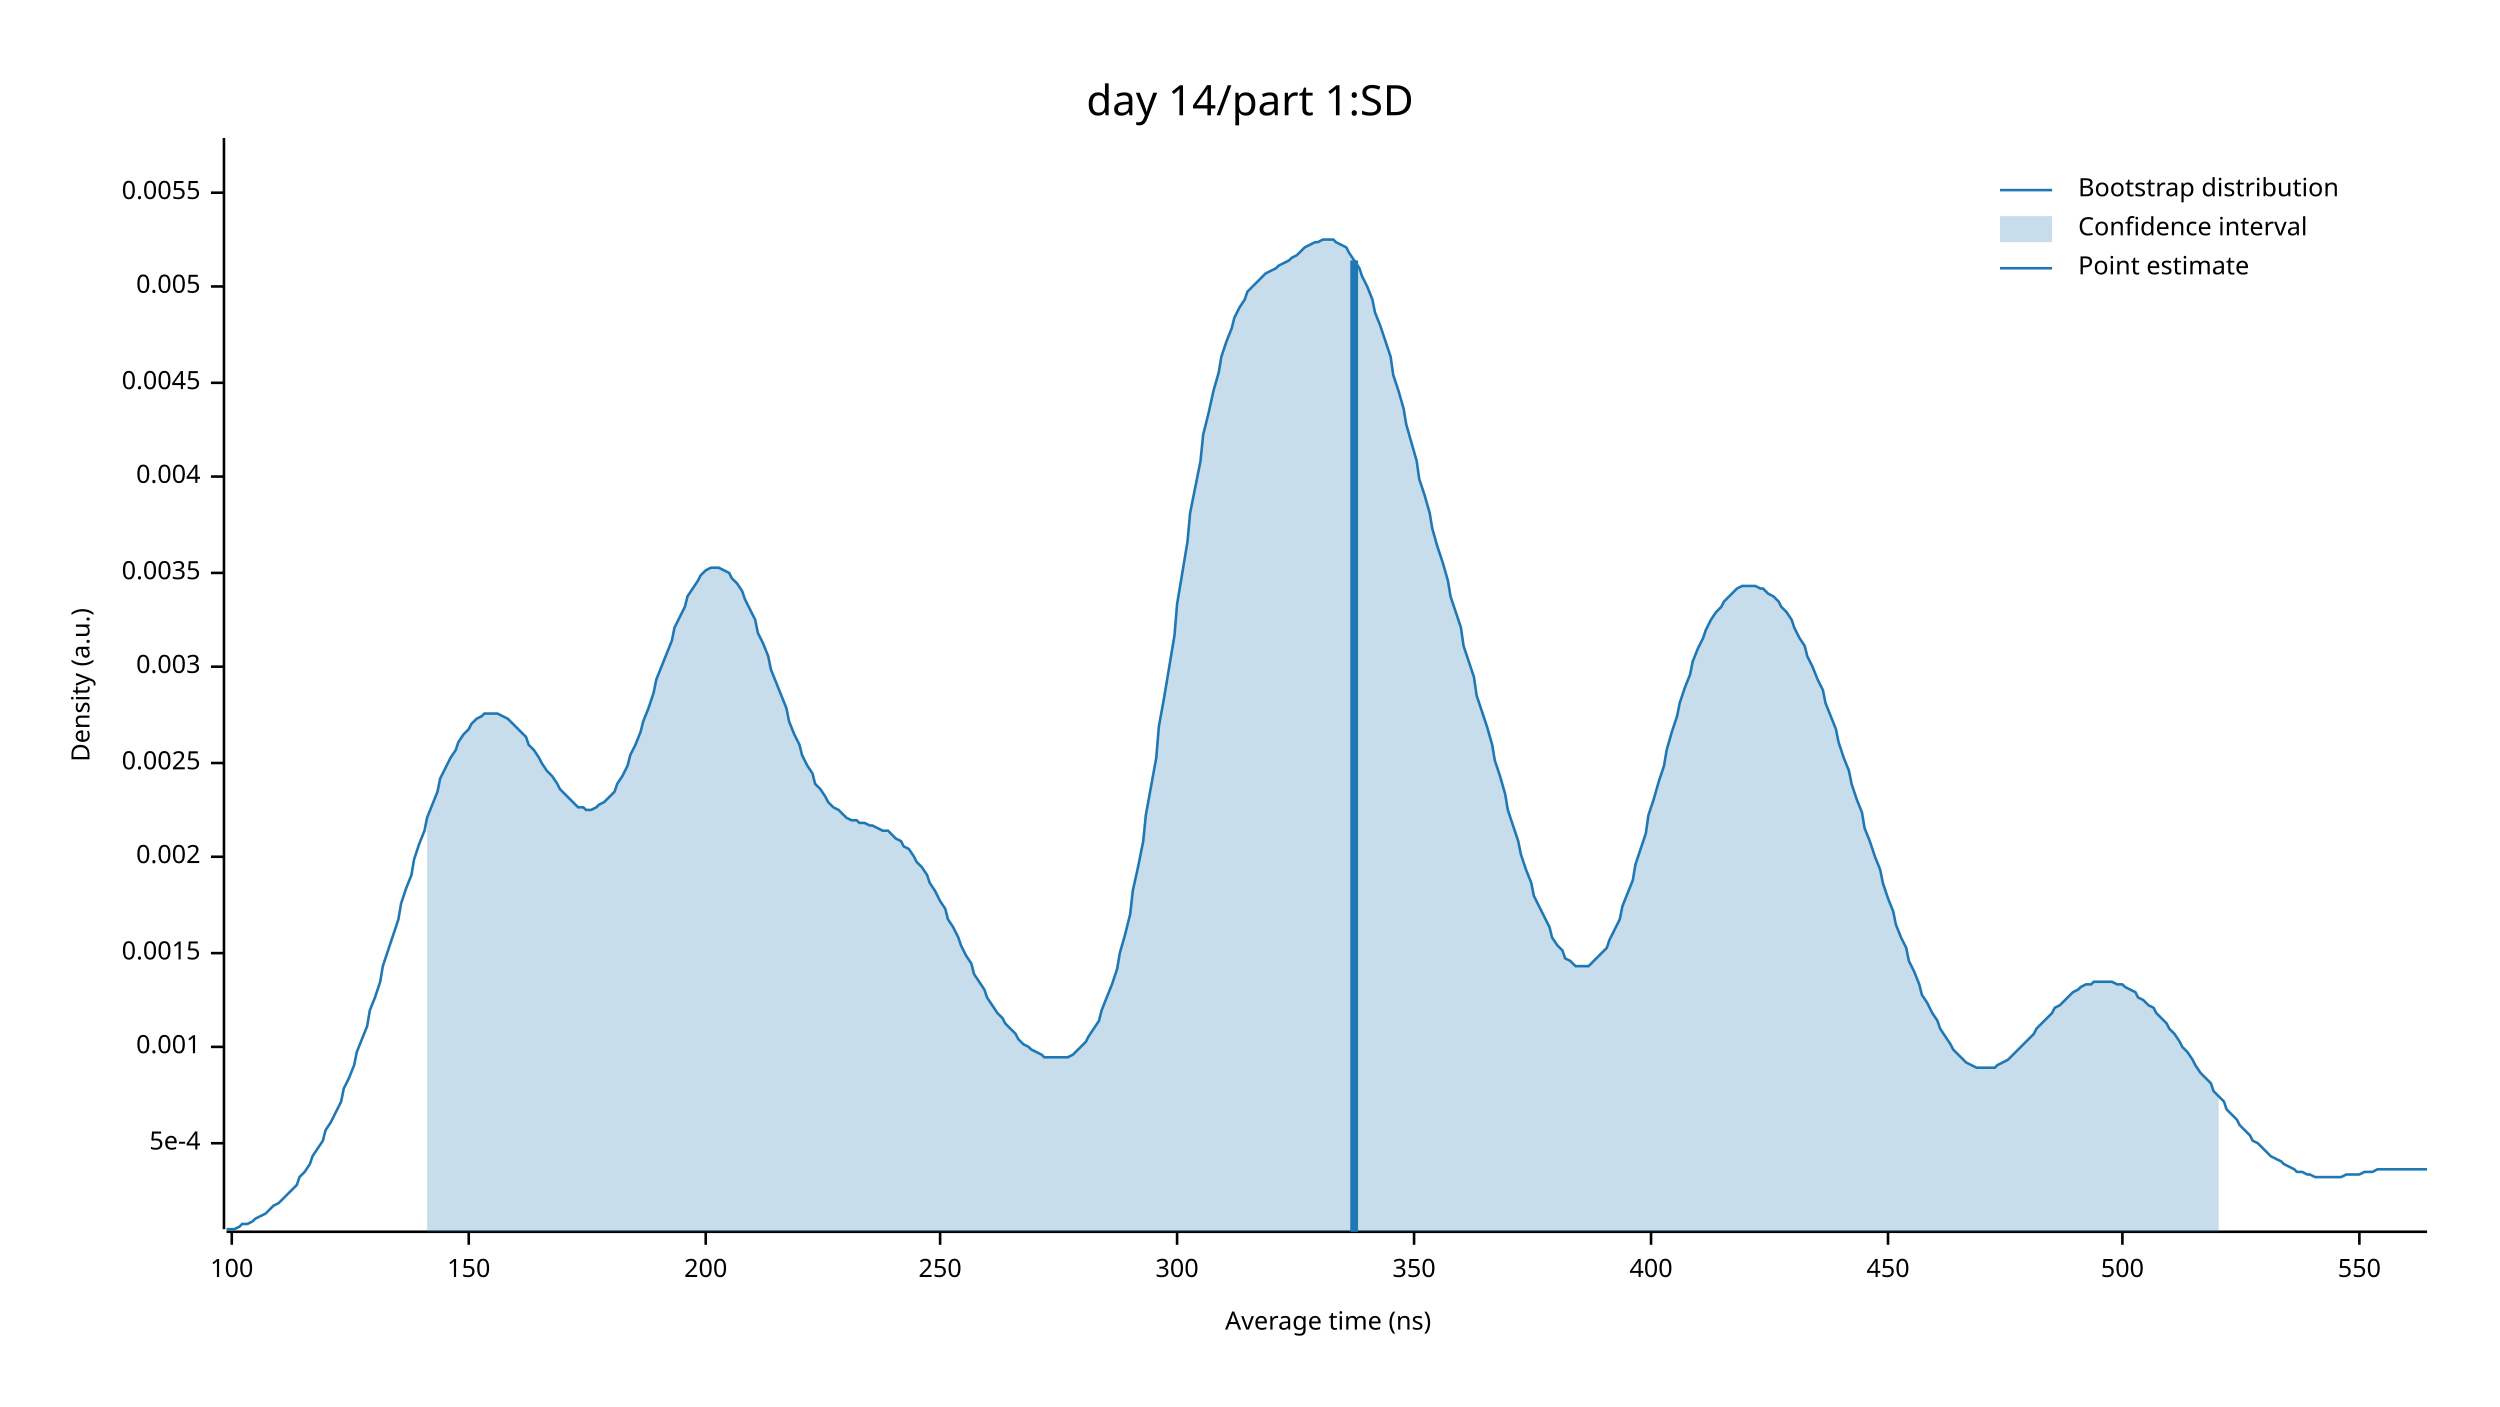
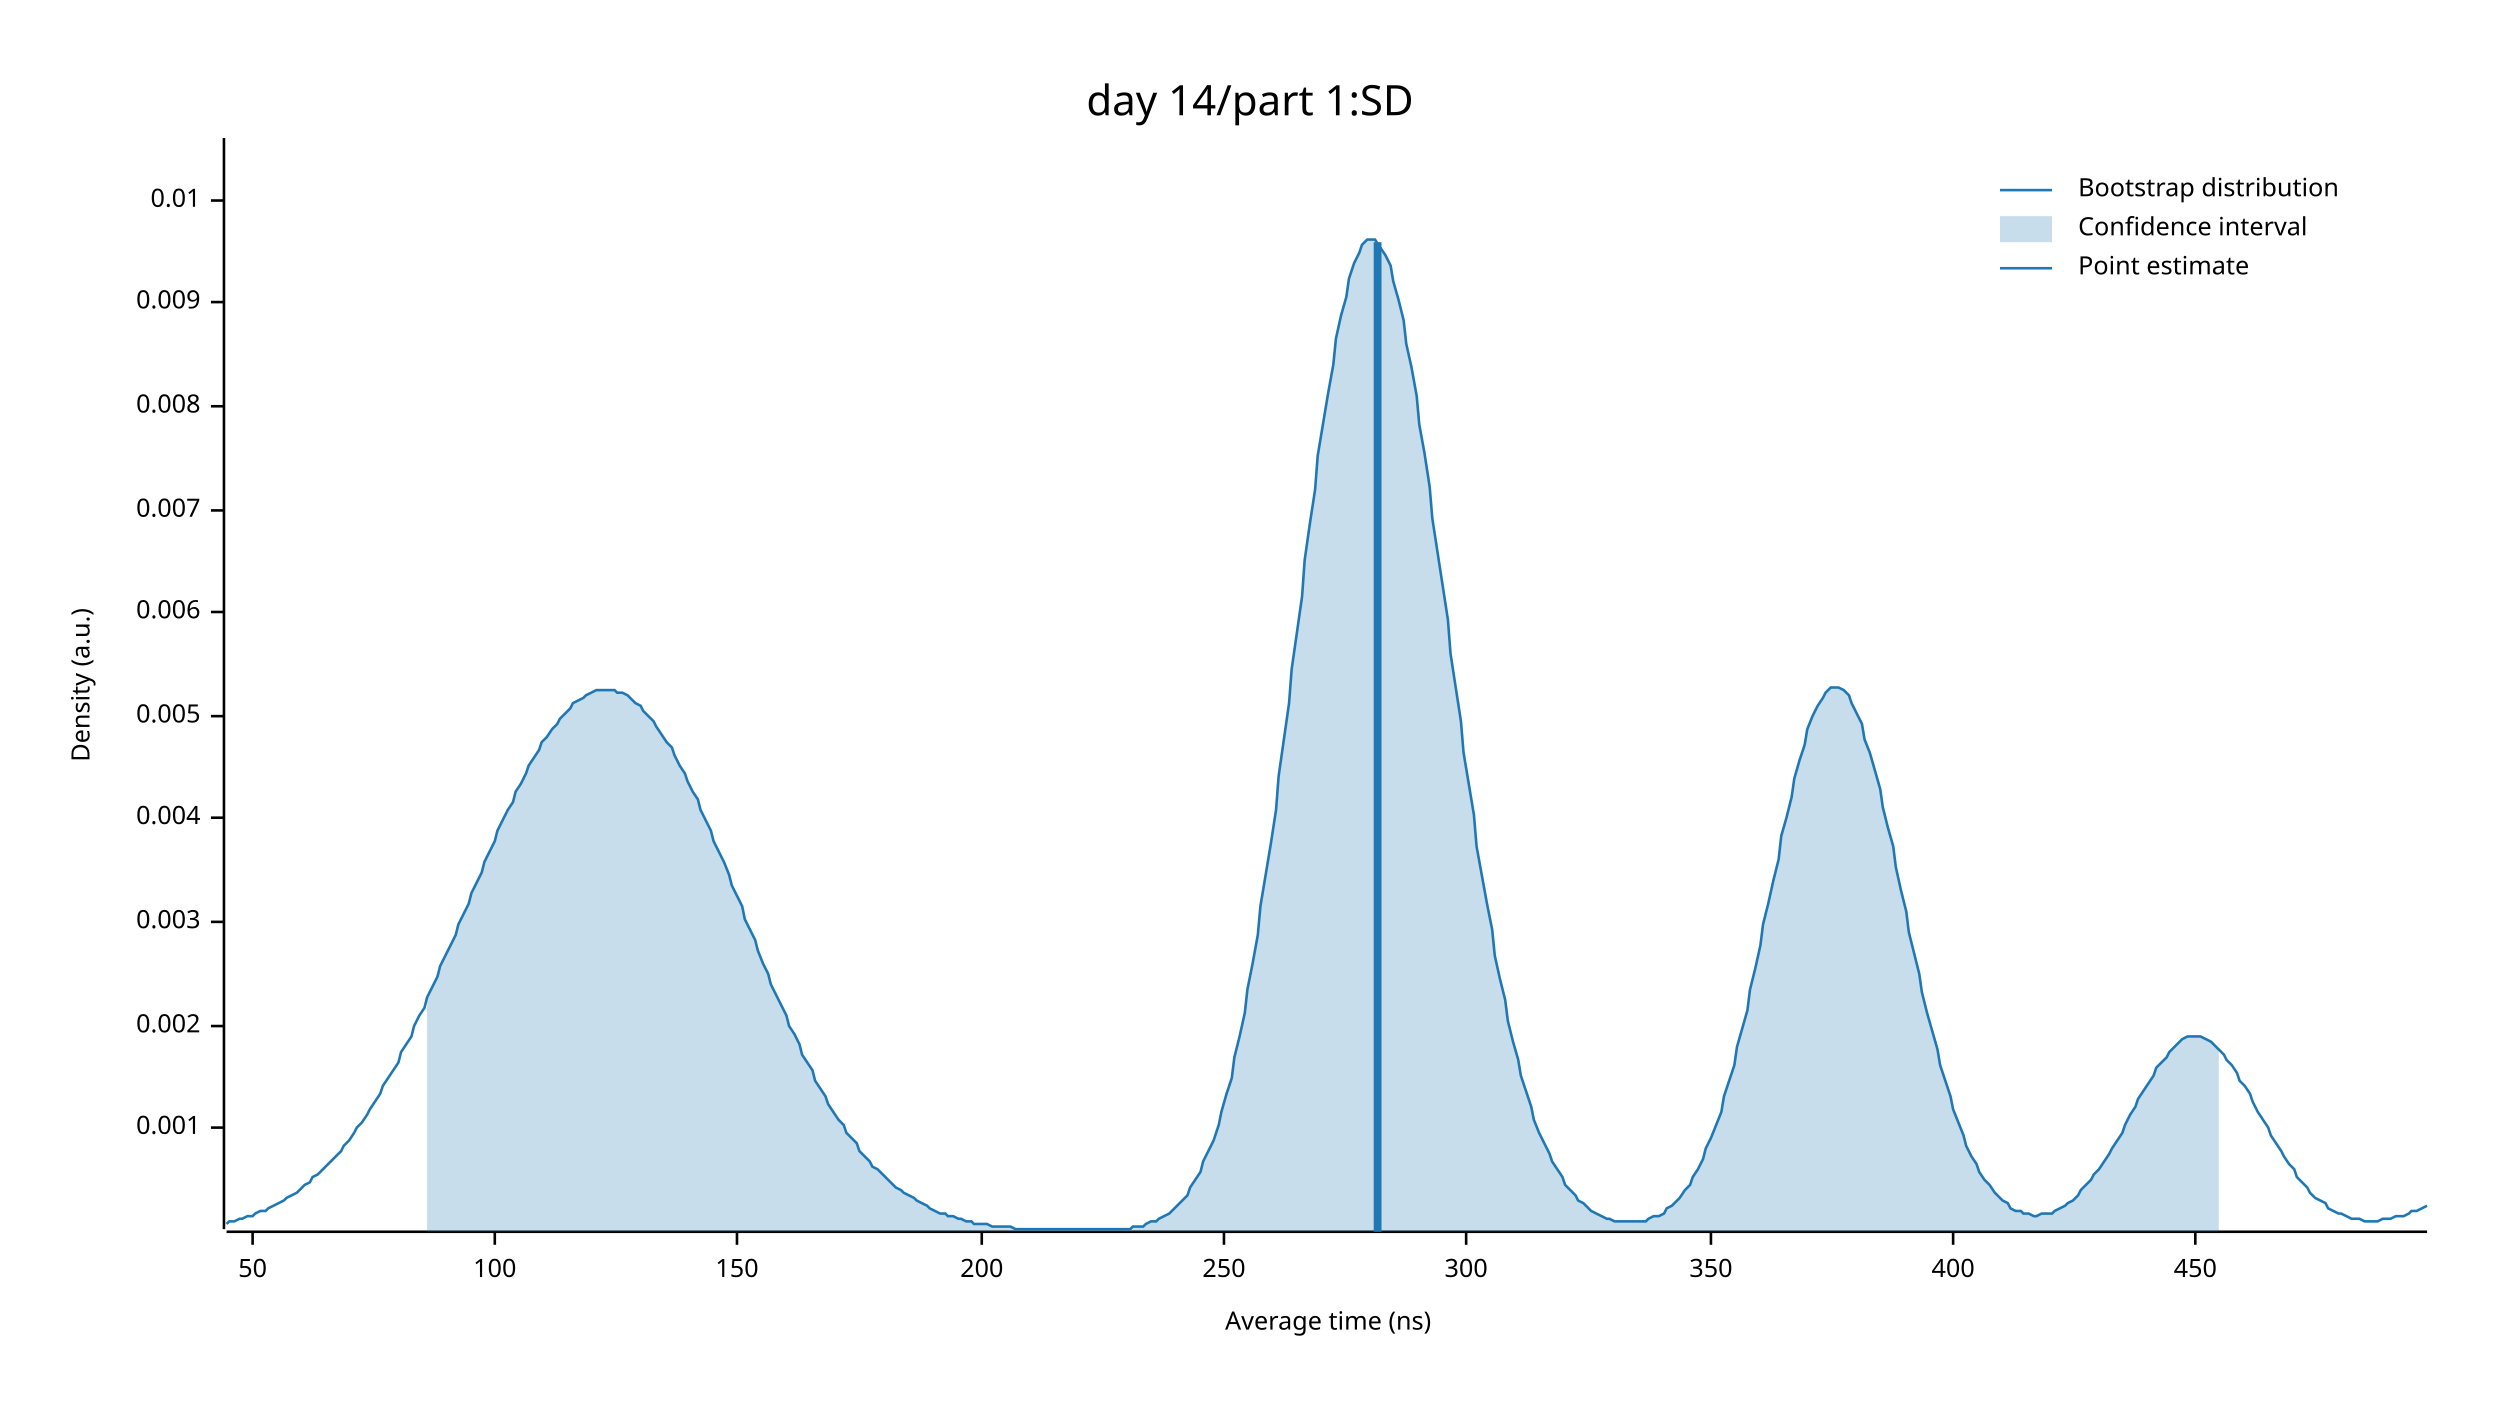
<svg xmlns="http://www.w3.org/2000/svg" width="960" height="540" viewBox="0 0 960 540">
  <text x="480" y="32" dy="0.76em" text-anchor="middle" font-family="sans-serif" font-size="16.129" opacity="1" fill="#000000">
day 14/part 1:SD
</text>
  <text x="27" y="263" dy="0.76em" text-anchor="middle" font-family="sans-serif" font-size="9.677" opacity="1" fill="#000000" transform="rotate(270, 27, 263)">
Density (a.u.)
</text>
  <text x="510" y="513" dy="-0.5ex" text-anchor="middle" font-family="sans-serif" font-size="9.677" opacity="1" fill="#000000">
Average time (ns)
</text>
  <polyline fill="none" opacity="1" stroke="#000000" stroke-width="1" points="86,53 86,472 " />
-   <text x="77" y="439" dy="0.5ex" text-anchor="end" font-family="sans-serif" font-size="9.677" opacity="1" fill="#000000">
- 5e-4
- </text>
-   <polyline fill="none" opacity="1" stroke="#000000" stroke-width="1" points="81,439 86,439 " />
-   <text x="77" y="402" dy="0.5ex" text-anchor="end" font-family="sans-serif" font-size="9.677" opacity="1" fill="#000000">
+   <text x="77" y="433" dy="0.5ex" text-anchor="end" font-family="sans-serif" font-size="9.677" opacity="1" fill="#000000">
0.001
</text>
-   <polyline fill="none" opacity="1" stroke="#000000" stroke-width="1" points="81,402 86,402 " />
-   <text x="77" y="366" dy="0.5ex" text-anchor="end" font-family="sans-serif" font-size="9.677" opacity="1" fill="#000000">
- 0.0015
- </text>
-   <polyline fill="none" opacity="1" stroke="#000000" stroke-width="1" points="81,366 86,366 " />
-   <text x="77" y="329" dy="0.5ex" text-anchor="end" font-family="sans-serif" font-size="9.677" opacity="1" fill="#000000">
+   <polyline fill="none" opacity="1" stroke="#000000" stroke-width="1" points="81,433 86,433 " />
+   <text x="77" y="394" dy="0.5ex" text-anchor="end" font-family="sans-serif" font-size="9.677" opacity="1" fill="#000000">
0.002
</text>
-   <polyline fill="none" opacity="1" stroke="#000000" stroke-width="1" points="81,329 86,329 " />
-   <text x="77" y="293" dy="0.5ex" text-anchor="end" font-family="sans-serif" font-size="9.677" opacity="1" fill="#000000">
- 0.0025
- </text>
-   <polyline fill="none" opacity="1" stroke="#000000" stroke-width="1" points="81,293 86,293 " />
-   <text x="77" y="256" dy="0.5ex" text-anchor="end" font-family="sans-serif" font-size="9.677" opacity="1" fill="#000000">
+   <polyline fill="none" opacity="1" stroke="#000000" stroke-width="1" points="81,394 86,394 " />
+   <text x="77" y="354" dy="0.5ex" text-anchor="end" font-family="sans-serif" font-size="9.677" opacity="1" fill="#000000">
0.003
</text>
-   <polyline fill="none" opacity="1" stroke="#000000" stroke-width="1" points="81,256 86,256 " />
-   <text x="77" y="220" dy="0.5ex" text-anchor="end" font-family="sans-serif" font-size="9.677" opacity="1" fill="#000000">
- 0.0035
- </text>
-   <polyline fill="none" opacity="1" stroke="#000000" stroke-width="1" points="81,220 86,220 " />
-   <text x="77" y="183" dy="0.5ex" text-anchor="end" font-family="sans-serif" font-size="9.677" opacity="1" fill="#000000">
+   <polyline fill="none" opacity="1" stroke="#000000" stroke-width="1" points="81,354 86,354 " />
+   <text x="77" y="314" dy="0.5ex" text-anchor="end" font-family="sans-serif" font-size="9.677" opacity="1" fill="#000000">
0.004
</text>
-   <polyline fill="none" opacity="1" stroke="#000000" stroke-width="1" points="81,183 86,183 " />
-   <text x="77" y="147" dy="0.5ex" text-anchor="end" font-family="sans-serif" font-size="9.677" opacity="1" fill="#000000">
- 0.0045
- </text>
-   <polyline fill="none" opacity="1" stroke="#000000" stroke-width="1" points="81,147 86,147 " />
-   <text x="77" y="110" dy="0.5ex" text-anchor="end" font-family="sans-serif" font-size="9.677" opacity="1" fill="#000000">
+   <polyline fill="none" opacity="1" stroke="#000000" stroke-width="1" points="81,314 86,314 " />
+   <text x="77" y="275" dy="0.5ex" text-anchor="end" font-family="sans-serif" font-size="9.677" opacity="1" fill="#000000">
0.005
</text>
-   <polyline fill="none" opacity="1" stroke="#000000" stroke-width="1" points="81,110 86,110 " />
-   <text x="77" y="74" dy="0.5ex" text-anchor="end" font-family="sans-serif" font-size="9.677" opacity="1" fill="#000000">
- 0.0055
+   <polyline fill="none" opacity="1" stroke="#000000" stroke-width="1" points="81,275 86,275 " />
+   <text x="77" y="235" dy="0.5ex" text-anchor="end" font-family="sans-serif" font-size="9.677" opacity="1" fill="#000000">
+ 0.006
</text>
-   <polyline fill="none" opacity="1" stroke="#000000" stroke-width="1" points="81,74 86,74 " />
+   <polyline fill="none" opacity="1" stroke="#000000" stroke-width="1" points="81,235 86,235 " />
+   <text x="77" y="196" dy="0.5ex" text-anchor="end" font-family="sans-serif" font-size="9.677" opacity="1" fill="#000000">
+ 0.007
+ </text>
+   <polyline fill="none" opacity="1" stroke="#000000" stroke-width="1" points="81,196 86,196 " />
+   <text x="77" y="156" dy="0.5ex" text-anchor="end" font-family="sans-serif" font-size="9.677" opacity="1" fill="#000000">
+ 0.008
+ </text>
+   <polyline fill="none" opacity="1" stroke="#000000" stroke-width="1" points="81,156 86,156 " />
+   <text x="77" y="116" dy="0.5ex" text-anchor="end" font-family="sans-serif" font-size="9.677" opacity="1" fill="#000000">
+ 0.009
+ </text>
+   <polyline fill="none" opacity="1" stroke="#000000" stroke-width="1" points="81,116 86,116 " />
+   <text x="77" y="77" dy="0.5ex" text-anchor="end" font-family="sans-serif" font-size="9.677" opacity="1" fill="#000000">
+ 0.01
+ </text>
+   <polyline fill="none" opacity="1" stroke="#000000" stroke-width="1" points="81,77 86,77 " />
  <polyline fill="none" opacity="1" stroke="#000000" stroke-width="1" points="87,473 932,473 " />
-   <text x="89" y="483" dy="0.76em" text-anchor="middle" font-family="sans-serif" font-size="9.677" opacity="1" fill="#000000">
+   <text x="97" y="483" dy="0.76em" text-anchor="middle" font-family="sans-serif" font-size="9.677" opacity="1" fill="#000000">
+ 50
+ </text>
+   <polyline fill="none" opacity="1" stroke="#000000" stroke-width="1" points="97,473 97,478 " />
+   <text x="190" y="483" dy="0.76em" text-anchor="middle" font-family="sans-serif" font-size="9.677" opacity="1" fill="#000000">
100
</text>
-   <polyline fill="none" opacity="1" stroke="#000000" stroke-width="1" points="89,473 89,478 " />
-   <text x="180" y="483" dy="0.76em" text-anchor="middle" font-family="sans-serif" font-size="9.677" opacity="1" fill="#000000">
+   <polyline fill="none" opacity="1" stroke="#000000" stroke-width="1" points="190,473 190,478 " />
+   <text x="283" y="483" dy="0.76em" text-anchor="middle" font-family="sans-serif" font-size="9.677" opacity="1" fill="#000000">
150
</text>
-   <polyline fill="none" opacity="1" stroke="#000000" stroke-width="1" points="180,473 180,478 " />
-   <text x="271" y="483" dy="0.76em" text-anchor="middle" font-family="sans-serif" font-size="9.677" opacity="1" fill="#000000">
+   <polyline fill="none" opacity="1" stroke="#000000" stroke-width="1" points="283,473 283,478 " />
+   <text x="377" y="483" dy="0.76em" text-anchor="middle" font-family="sans-serif" font-size="9.677" opacity="1" fill="#000000">
200
</text>
-   <polyline fill="none" opacity="1" stroke="#000000" stroke-width="1" points="271,473 271,478 " />
-   <text x="361" y="483" dy="0.76em" text-anchor="middle" font-family="sans-serif" font-size="9.677" opacity="1" fill="#000000">
+   <polyline fill="none" opacity="1" stroke="#000000" stroke-width="1" points="377,473 377,478 " />
+   <text x="470" y="483" dy="0.76em" text-anchor="middle" font-family="sans-serif" font-size="9.677" opacity="1" fill="#000000">
250
</text>
-   <polyline fill="none" opacity="1" stroke="#000000" stroke-width="1" points="361,473 361,478 " />
-   <text x="452" y="483" dy="0.76em" text-anchor="middle" font-family="sans-serif" font-size="9.677" opacity="1" fill="#000000">
+   <polyline fill="none" opacity="1" stroke="#000000" stroke-width="1" points="470,473 470,478 " />
+   <text x="563" y="483" dy="0.76em" text-anchor="middle" font-family="sans-serif" font-size="9.677" opacity="1" fill="#000000">
300
</text>
-   <polyline fill="none" opacity="1" stroke="#000000" stroke-width="1" points="452,473 452,478 " />
-   <text x="543" y="483" dy="0.76em" text-anchor="middle" font-family="sans-serif" font-size="9.677" opacity="1" fill="#000000">
+   <polyline fill="none" opacity="1" stroke="#000000" stroke-width="1" points="563,473 563,478 " />
+   <text x="657" y="483" dy="0.76em" text-anchor="middle" font-family="sans-serif" font-size="9.677" opacity="1" fill="#000000">
350
</text>
-   <polyline fill="none" opacity="1" stroke="#000000" stroke-width="1" points="543,473 543,478 " />
-   <text x="634" y="483" dy="0.76em" text-anchor="middle" font-family="sans-serif" font-size="9.677" opacity="1" fill="#000000">
+   <polyline fill="none" opacity="1" stroke="#000000" stroke-width="1" points="657,473 657,478 " />
+   <text x="750" y="483" dy="0.76em" text-anchor="middle" font-family="sans-serif" font-size="9.677" opacity="1" fill="#000000">
400
</text>
-   <polyline fill="none" opacity="1" stroke="#000000" stroke-width="1" points="634,473 634,478 " />
-   <text x="725" y="483" dy="0.76em" text-anchor="middle" font-family="sans-serif" font-size="9.677" opacity="1" fill="#000000">
+   <polyline fill="none" opacity="1" stroke="#000000" stroke-width="1" points="750,473 750,478 " />
+   <text x="843" y="483" dy="0.76em" text-anchor="middle" font-family="sans-serif" font-size="9.677" opacity="1" fill="#000000">
450
</text>
-   <polyline fill="none" opacity="1" stroke="#000000" stroke-width="1" points="725,473 725,478 " />
-   <text x="815" y="483" dy="0.76em" text-anchor="middle" font-family="sans-serif" font-size="9.677" opacity="1" fill="#000000">
- 500
- </text>
-   <polyline fill="none" opacity="1" stroke="#000000" stroke-width="1" points="815,473 815,478 " />
-   <text x="906" y="483" dy="0.76em" text-anchor="middle" font-family="sans-serif" font-size="9.677" opacity="1" fill="#000000">
- 550
- </text>
-   <polyline fill="none" opacity="1" stroke="#000000" stroke-width="1" points="906,473 906,478 " />
-   <polyline fill="none" opacity="1" stroke="#1F78B4" stroke-width="1" points="87,472 88,472 90,472 92,471 93,470 95,470 97,469 98,468 100,467 102,466 103,465 105,463 107,462 109,460 110,459 112,457 114,455 115,452 117,450 119,447 120,444 122,441 124,438 125,434 127,431 129,427 131,423 132,418 134,414 136,409 137,404 139,399 141,394 142,388 144,383 146,377 147,371 149,365 151,359 153,353 154,347 156,341 158,336 159,330 161,324 163,319 164,314 166,309 168,304 169,299 171,295 173,291 175,288 176,285 178,282 180,280 181,278 183,276 185,275 186,274 188,274 190,274 191,274 193,275 195,276 197,278 198,279 200,281 202,283 203,286 205,288 207,291 208,293 210,296 212,298 214,301 215,303 217,305 219,307 220,308 222,310 224,310 225,311 227,311 229,310 230,309 232,308 234,306 236,304 237,301 239,298 241,294 242,290 244,286 246,281 247,277 249,272 251,266 252,261 254,256 256,251 258,246 259,241 261,237 263,233 264,229 266,226 268,223 269,221 271,219 273,218 274,218 276,218 278,219 280,220 281,222 283,224 285,227 286,230 288,234 290,238 291,243 293,247 295,252 296,257 298,262 300,267 302,272 303,277 305,282 307,286 308,290 310,294 312,297 313,301 315,303 317,306 318,308 320,310 322,311 324,313 325,314 327,315 329,315 330,316 332,316 334,317 335,317 337,318 339,319 341,319 342,320 344,322 346,323 347,325 349,326 351,329 352,331 354,333 356,336 357,339 359,342 361,346 363,349 364,353 366,356 368,360 369,363 371,367 373,370 374,374 376,377 378,380 379,383 381,386 383,389 385,391 386,393 388,395 390,397 391,399 393,401 395,402 396,403 398,404 400,405 401,406 403,406 405,406 407,406 408,406 410,406 412,405 413,404 415,402 417,400 418,398 420,395 422,392 423,388 425,383 427,378 429,372 430,366 432,359 434,351 435,342 437,333 439,323 440,313 442,302 444,291 445,279 447,268 449,256 451,244 452,232 454,220 456,208 457,197 459,187 461,177 462,167 464,159 466,150 468,143 469,137 471,131 473,126 474,122 476,118 478,115 479,112 481,110 483,108 484,107 486,105 488,104 490,103 491,102 493,101 495,100 496,99 498,98 500,96 501,95 503,94 505,93 506,93 508,92 510,92 512,92 513,93 515,94 517,95 518,97 520,100 522,103 523,106 525,110 527,115 528,120 530,125 532,131 534,137 535,144 537,150 539,157 540,163 542,170 544,177 545,184 547,190 549,197 550,203 552,210 554,216 556,223 557,229 559,235 561,241 562,248 564,254 566,260 567,267 569,273 571,279 573,286 574,292 576,298 578,305 579,311 581,317 583,323 584,328 586,334 588,339 589,344 591,348 593,352 595,356 596,360 598,363 600,365 601,368 603,369 605,371 606,371 608,371 610,371 611,370 613,368 615,366 617,364 618,361 620,357 622,353 623,348 625,343 627,338 628,332 630,326 632,320 633,313 635,307 637,300 639,294 640,288 642,281 644,275 645,270 647,264 649,259 650,254 652,249 654,245 655,242 657,238 659,235 661,233 662,231 664,229 666,227 667,226 669,225 671,225 672,225 674,225 676,226 677,226 679,228 681,229 683,231 684,233 686,235 688,238 689,241 691,245 693,248 694,252 696,256 698,261 700,265 701,270 703,275 705,280 706,285 708,291 710,296 711,301 713,307 715,312 716,318 718,323 720,329 722,334 723,339 725,345 727,350 728,355 730,360 732,364 733,369 735,373 737,378 738,382 740,385 742,389 744,392 745,395 747,398 749,401 750,403 752,405 754,407 755,408 757,409 759,410 760,410 762,410 764,410 766,410 767,409 769,408 771,407 772,406 774,404 776,402 777,401 779,399 781,397 782,395 784,393 786,391 788,389 789,387 791,386 793,384 794,383 796,381 798,380 799,379 801,378 803,378 804,377 806,377 808,377 810,377 811,377 813,378 815,378 816,379 818,380 820,381 821,383 823,384 825,386 827,387 828,389 830,391 832,393 833,395 835,397 837,400 838,402 840,404 842,407 843,409 845,412 847,414 849,416 850,419 852,421 854,423 855,426 857,428 859,430 860,432 862,434 864,436 865,438 867,439 869,441 871,443 872,444 874,445 876,446 877,447 879,448 881,449 882,450 884,450 886,451 887,451 889,452 891,452 893,452 894,452 896,452 898,452 899,452 901,451 903,451 904,451 906,451 908,450 909,450 911,450 913,449 915,449 916,449 918,449 920,449 921,449 923,449 925,449 926,449 928,449 930,449 932,449 " />
-   <polygon opacity="0.25" fill="#1F78B4" points="164,314 166,309 168,304 169,299 171,295 173,291 175,288 176,285 178,282 180,280 181,278 183,276 185,275 186,274 188,274 190,274 191,274 193,275 195,276 197,278 198,279 200,281 202,283 203,286 205,288 207,291 208,293 210,296 212,298 214,301 215,303 217,305 219,307 220,308 222,310 224,310 225,311 227,311 229,310 230,309 232,308 234,306 236,304 237,301 239,298 241,294 242,290 244,286 246,281 247,277 249,272 251,266 252,261 254,256 256,251 258,246 259,241 261,237 263,233 264,229 266,226 268,223 269,221 271,219 273,218 274,218 276,218 278,219 280,220 281,222 283,224 285,227 286,230 288,234 290,238 291,243 293,247 295,252 296,257 298,262 300,267 302,272 303,277 305,282 307,286 308,290 310,294 312,297 313,301 315,303 317,306 318,308 320,310 322,311 324,313 325,314 327,315 329,315 330,316 332,316 334,317 335,317 337,318 339,319 341,319 342,320 344,322 346,323 347,325 349,326 351,329 352,331 354,333 356,336 357,339 359,342 361,346 363,349 364,353 366,356 368,360 369,363 371,367 373,370 374,374 376,377 378,380 379,383 381,386 383,389 385,391 386,393 388,395 390,397 391,399 393,401 395,402 396,403 398,404 400,405 401,406 403,406 405,406 407,406 408,406 410,406 412,405 413,404 415,402 417,400 418,398 420,395 422,392 423,388 425,383 427,378 429,372 430,366 432,359 434,351 435,342 437,333 439,323 440,313 442,302 444,291 445,279 447,268 449,256 451,244 452,232 454,220 456,208 457,197 459,187 461,177 462,167 464,159 466,150 468,143 469,137 471,131 473,126 474,122 476,118 478,115 479,112 481,110 483,108 484,107 486,105 488,104 490,103 491,102 493,101 495,100 496,99 498,98 500,96 501,95 503,94 505,93 506,93 508,92 510,92 512,92 513,93 515,94 517,95 518,97 520,100 522,103 523,106 525,110 527,115 528,120 530,125 532,131 534,137 535,144 537,150 539,157 540,163 542,170 544,177 545,184 547,190 549,197 550,203 552,210 554,216 556,223 557,229 559,235 561,241 562,248 564,254 566,260 567,267 569,273 571,279 573,286 574,292 576,298 578,305 579,311 581,317 583,323 584,328 586,334 588,339 589,344 591,348 593,352 595,356 596,360 598,363 600,365 601,368 603,369 605,371 606,371 608,371 610,371 611,370 613,368 615,366 617,364 618,361 620,357 622,353 623,348 625,343 627,338 628,332 630,326 632,320 633,313 635,307 637,300 639,294 640,288 642,281 644,275 645,270 647,264 649,259 650,254 652,249 654,245 655,242 657,238 659,235 661,233 662,231 664,229 666,227 667,226 669,225 671,225 672,225 674,225 676,226 677,226 679,228 681,229 683,231 684,233 686,235 688,238 689,241 691,245 693,248 694,252 696,256 698,261 700,265 701,270 703,275 705,280 706,285 708,291 710,296 711,301 713,307 715,312 716,318 718,323 720,329 722,334 723,339 725,345 727,350 728,355 730,360 732,364 733,369 735,373 737,378 738,382 740,385 742,389 744,392 745,395 747,398 749,401 750,403 752,405 754,407 755,408 757,409 759,410 760,410 762,410 764,410 766,410 767,409 769,408 771,407 772,406 774,404 776,402 777,401 779,399 781,397 782,395 784,393 786,391 788,389 789,387 791,386 793,384 794,383 796,381 798,380 799,379 801,378 803,378 804,377 806,377 808,377 810,377 811,377 813,378 815,378 816,379 818,380 820,381 821,383 823,384 825,386 827,387 828,389 830,391 832,393 833,395 835,397 837,400 838,402 840,404 842,407 843,409 845,412 847,414 849,416 850,419 852,421 852,473 164,473 " />
-   <polyline fill="none" opacity="1" stroke="#1F78B4" stroke-width="3" points="520,473 520,100 " />
+   <polyline fill="none" opacity="1" stroke="#000000" stroke-width="1" points="843,473 843,478 " />
+   <polyline fill="none" opacity="1" stroke="#1F78B4" stroke-width="1" points="87,470 88,469 90,469 92,468 93,468 95,467 97,467 98,466 100,465 102,465 103,464 105,463 107,462 109,461 110,460 112,459 114,458 115,457 117,455 119,454 120,452 122,451 124,449 125,448 127,446 129,444 131,442 132,440 134,438 136,435 137,433 139,431 141,428 142,426 144,423 146,420 147,417 149,414 151,411 153,408 154,404 156,401 158,398 159,394 161,390 163,387 164,383 166,379 168,375 169,371 171,367 173,363 175,359 176,355 178,351 180,347 181,343 183,339 185,335 186,331 188,327 190,323 191,319 193,315 195,311 197,308 198,304 200,301 202,297 203,294 205,291 207,288 208,285 210,283 212,280 214,278 215,276 217,274 219,272 220,270 222,269 224,268 225,267 227,266 229,265 230,265 232,265 234,265 236,265 237,266 239,266 241,267 242,268 244,270 246,271 247,273 249,275 251,277 252,279 254,282 256,285 258,287 259,290 261,294 263,297 264,300 266,304 268,307 269,311 271,315 273,319 274,323 276,327 278,331 280,336 281,340 283,344 285,348 286,353 288,357 290,361 291,365 293,370 295,374 296,378 298,382 300,386 302,390 303,394 305,397 307,401 308,405 310,408 312,411 313,415 315,418 317,421 318,424 320,427 322,430 324,432 325,435 327,437 329,439 330,442 332,444 334,446 335,448 337,449 339,451 341,453 342,454 344,456 346,457 347,458 349,459 351,460 352,461 354,462 356,463 357,464 359,465 361,466 363,466 364,467 366,467 368,468 369,468 371,469 373,469 374,470 376,470 378,470 379,470 381,471 383,471 385,471 386,471 388,471 390,472 391,472 393,472 395,472 396,472 398,472 400,472 401,472 403,472 405,472 407,472 408,472 410,472 412,472 413,472 415,472 417,472 418,472 420,472 422,472 423,472 425,472 427,472 429,472 430,472 432,472 434,472 435,471 437,471 439,471 440,470 442,469 444,469 445,468 447,467 449,466 451,464 452,463 454,461 456,459 457,456 459,453 461,450 462,446 464,442 466,438 468,432 469,427 471,420 473,414 474,406 476,398 478,389 479,380 481,370 483,359 484,348 486,336 488,324 490,311 491,298 493,284 495,270 496,257 498,243 500,229 501,215 503,201 505,188 506,175 508,163 510,151 512,140 513,130 515,121 517,114 518,107 520,101 522,97 523,94 525,92 527,92 528,92 530,95 532,98 534,102 535,108 537,115 539,123 540,132 542,141 544,152 545,163 547,174 549,187 550,199 552,212 554,225 556,238 557,251 559,264 561,277 562,289 564,301 566,313 567,325 569,336 571,347 573,357 574,367 576,376 578,384 579,392 581,400 583,407 584,413 586,419 588,425 589,430 591,435 593,439 595,443 596,446 598,449 600,452 601,455 603,457 605,459 606,461 608,462 610,464 611,465 613,466 615,467 617,468 618,468 620,469 622,469 623,469 625,469 627,469 628,469 630,469 632,469 633,468 635,467 637,467 639,466 640,464 642,463 644,461 645,460 647,457 649,455 650,452 652,449 654,445 655,441 657,437 659,432 661,427 662,421 664,415 666,409 667,402 669,395 671,388 672,380 674,372 676,363 677,355 679,347 681,338 683,330 684,321 686,314 688,306 689,299 691,292 693,286 694,280 696,275 698,271 700,268 701,266 703,264 705,264 706,264 708,265 710,267 711,270 713,274 715,278 716,284 718,289 720,296 722,303 723,310 725,318 727,325 728,333 730,342 732,350 733,358 735,366 737,374 738,381 740,389 742,396 744,403 745,409 747,415 749,421 750,426 752,431 754,436 755,440 757,444 759,447 760,450 762,453 764,455 766,458 767,459 769,461 771,462 772,464 774,465 776,465 777,466 779,466 781,467 782,467 784,466 786,466 788,466 789,465 791,464 793,463 794,462 796,461 798,459 799,457 801,455 803,453 804,451 806,449 808,446 810,443 811,441 813,438 815,435 816,432 818,428 820,425 821,422 823,419 825,416 827,413 828,410 830,408 832,406 833,404 835,402 837,400 838,399 840,398 842,398 843,398 845,398 847,399 849,400 850,401 852,403 854,405 855,407 857,409 859,412 860,415 862,417 864,420 865,423 867,427 869,430 871,433 872,436 874,439 876,442 877,444 879,447 881,449 882,452 884,454 886,456 887,458 889,460 891,461 893,462 894,464 896,465 898,466 899,466 901,467 903,468 904,468 906,468 908,469 909,469 911,469 913,469 915,468 916,468 918,468 920,467 921,467 923,467 925,466 926,465 928,465 930,464 932,463 " />
+   <polygon opacity="0.25" fill="#1F78B4" points="164,383 166,379 168,375 169,371 171,367 173,363 175,359 176,355 178,351 180,347 181,343 183,339 185,335 186,331 188,327 190,323 191,319 193,315 195,311 197,308 198,304 200,301 202,297 203,294 205,291 207,288 208,285 210,283 212,280 214,278 215,276 217,274 219,272 220,270 222,269 224,268 225,267 227,266 229,265 230,265 232,265 234,265 236,265 237,266 239,266 241,267 242,268 244,270 246,271 247,273 249,275 251,277 252,279 254,282 256,285 258,287 259,290 261,294 263,297 264,300 266,304 268,307 269,311 271,315 273,319 274,323 276,327 278,331 280,336 281,340 283,344 285,348 286,353 288,357 290,361 291,365 293,370 295,374 296,378 298,382 300,386 302,390 303,394 305,397 307,401 308,405 310,408 312,411 313,415 315,418 317,421 318,424 320,427 322,430 324,432 325,435 327,437 329,439 330,442 332,444 334,446 335,448 337,449 339,451 341,453 342,454 344,456 346,457 347,458 349,459 351,460 352,461 354,462 356,463 357,464 359,465 361,466 363,466 364,467 366,467 368,468 369,468 371,469 373,469 374,470 376,470 378,470 379,470 381,471 383,471 385,471 386,471 388,471 390,472 391,472 393,472 395,472 396,472 398,472 400,472 401,472 403,472 405,472 407,472 408,472 410,472 412,472 413,472 415,472 417,472 418,472 420,472 422,472 423,472 425,472 427,472 429,472 430,472 432,472 434,472 435,471 437,471 439,471 440,470 442,469 444,469 445,468 447,467 449,466 451,464 452,463 454,461 456,459 457,456 459,453 461,450 462,446 464,442 466,438 468,432 469,427 471,420 473,414 474,406 476,398 478,389 479,380 481,370 483,359 484,348 486,336 488,324 490,311 491,298 493,284 495,270 496,257 498,243 500,229 501,215 503,201 505,188 506,175 508,163 510,151 512,140 513,130 515,121 517,114 518,107 520,101 522,97 523,94 525,92 527,92 528,92 530,95 532,98 534,102 535,108 537,115 539,123 540,132 542,141 544,152 545,163 547,174 549,187 550,199 552,212 554,225 556,238 557,251 559,264 561,277 562,289 564,301 566,313 567,325 569,336 571,347 573,357 574,367 576,376 578,384 579,392 581,400 583,407 584,413 586,419 588,425 589,430 591,435 593,439 595,443 596,446 598,449 600,452 601,455 603,457 605,459 606,461 608,462 610,464 611,465 613,466 615,467 617,468 618,468 620,469 622,469 623,469 625,469 627,469 628,469 630,469 632,469 633,468 635,467 637,467 639,466 640,464 642,463 644,461 645,460 647,457 649,455 650,452 652,449 654,445 655,441 657,437 659,432 661,427 662,421 664,415 666,409 667,402 669,395 671,388 672,380 674,372 676,363 677,355 679,347 681,338 683,330 684,321 686,314 688,306 689,299 691,292 693,286 694,280 696,275 698,271 700,268 701,266 703,264 705,264 706,264 708,265 710,267 711,270 713,274 715,278 716,284 718,289 720,296 722,303 723,310 725,318 727,325 728,333 730,342 732,350 733,358 735,366 737,374 738,381 740,389 742,396 744,403 745,409 747,415 749,421 750,426 752,431 754,436 755,440 757,444 759,447 760,450 762,453 764,455 766,458 767,459 769,461 771,462 772,464 774,465 776,465 777,466 779,466 781,467 782,467 784,466 786,466 788,466 789,465 791,464 793,463 794,462 796,461 798,459 799,457 801,455 803,453 804,451 806,449 808,446 810,443 811,441 813,438 815,435 816,432 818,428 820,425 821,422 823,419 825,416 827,413 828,410 830,408 832,406 833,404 835,402 837,400 838,399 840,398 842,398 843,398 845,398 847,399 849,400 850,401 852,403 852,473 164,473 " />
+   <polyline fill="none" opacity="1" stroke="#1F78B4" stroke-width="3" points="529,473 529,93 " />
  <text x="798" y="68" dy="0.76em" text-anchor="start" font-family="sans-serif" font-size="9.677" opacity="1" fill="#000000">
Bootstrap distribution
</text>
  <text x="798" y="83" dy="0.76em" text-anchor="start" font-family="sans-serif" font-size="9.677" opacity="1" fill="#000000">
Confidence interval
</text>
  <text x="798" y="98" dy="0.76em" text-anchor="start" font-family="sans-serif" font-size="9.677" opacity="1" fill="#000000">
Point estimate
</text>
  <polyline fill="none" opacity="1" stroke="#1F78B4" stroke-width="1" points="768,73 788,73 " />
  <rect x="768" y="83" width="20" height="10" opacity="0.25" fill="#1F78B4" stroke="none" />
  <polyline fill="none" opacity="1" stroke="#1F78B4" stroke-width="1" points="768,103 788,103 " />
</svg>
